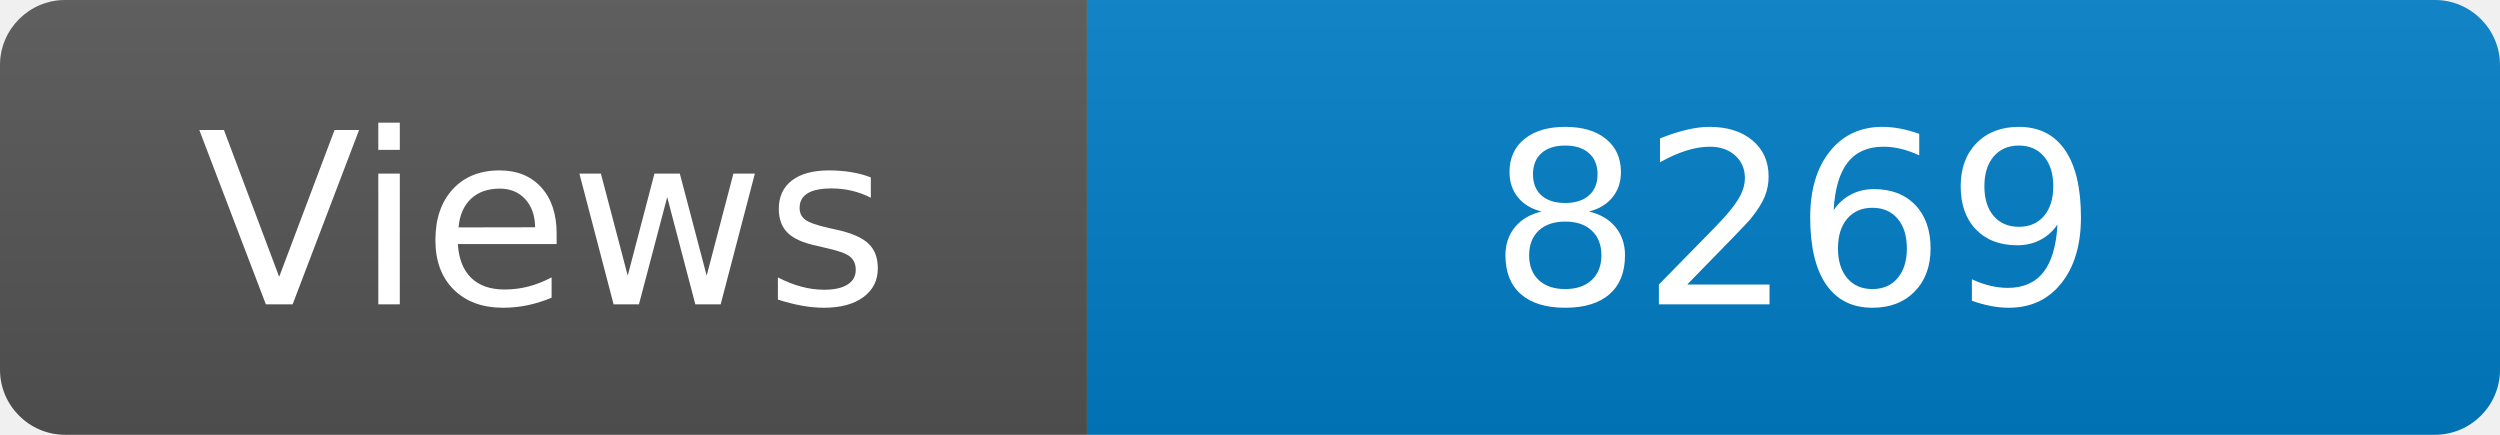
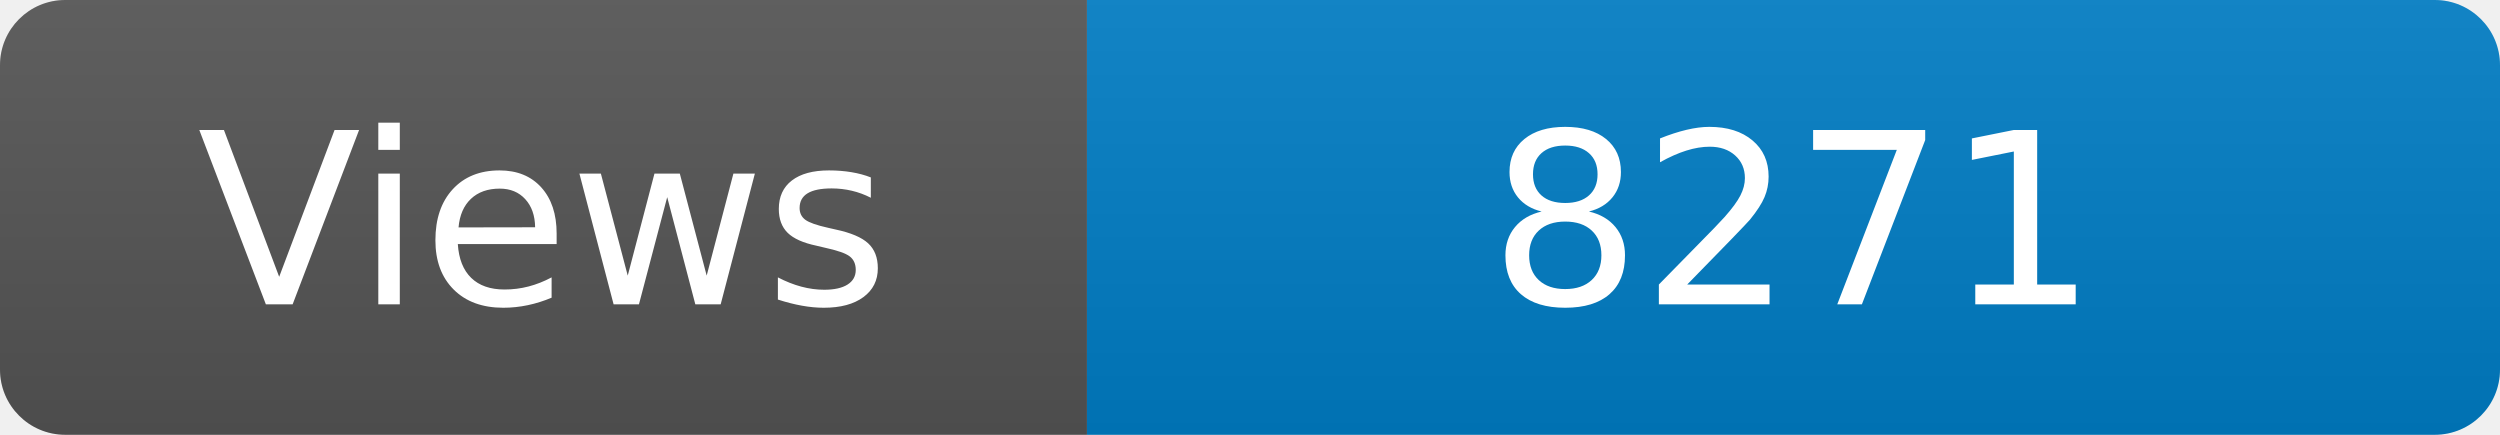
<svg xmlns="http://www.w3.org/2000/svg" width="115" height="20" role="img" aria-label="Maintained?: yes">
  <linearGradient id="s" x2="0" y2="100%">
    <stop offset="0" stop-color="#bbb" stop-opacity=".1" />
    <stop offset="1" stop-opacity=".1" />
  </linearGradient>
  <clipPath id="r">
    <rect width="115" height="20" rx="3" fill="#fff" />
  </clipPath>
  <g clip-path="url(#r)">
    <rect width="50" height="20" fill="#555" />
    <rect x="50" width="160" height="20" fill="#007ec6" />
    <rect width="115" height="20" fill="url(#s)" />
  </g>
  <g fill="#fff" text-anchor="middle" font-family="Verdana,Geneva,DejaVu Sans,sans-serif" font-size="110">
    <text x="250" y="140" transform="scale(.1)" fill="#fff">Views</text>
-     <text x="825" y="140" transform="scale(.1)" fill="#fff">8269</text>
+     <text x="825" y="140" transform="scale(.1)" fill="#fff">8271</text>
  </g>
</svg>
